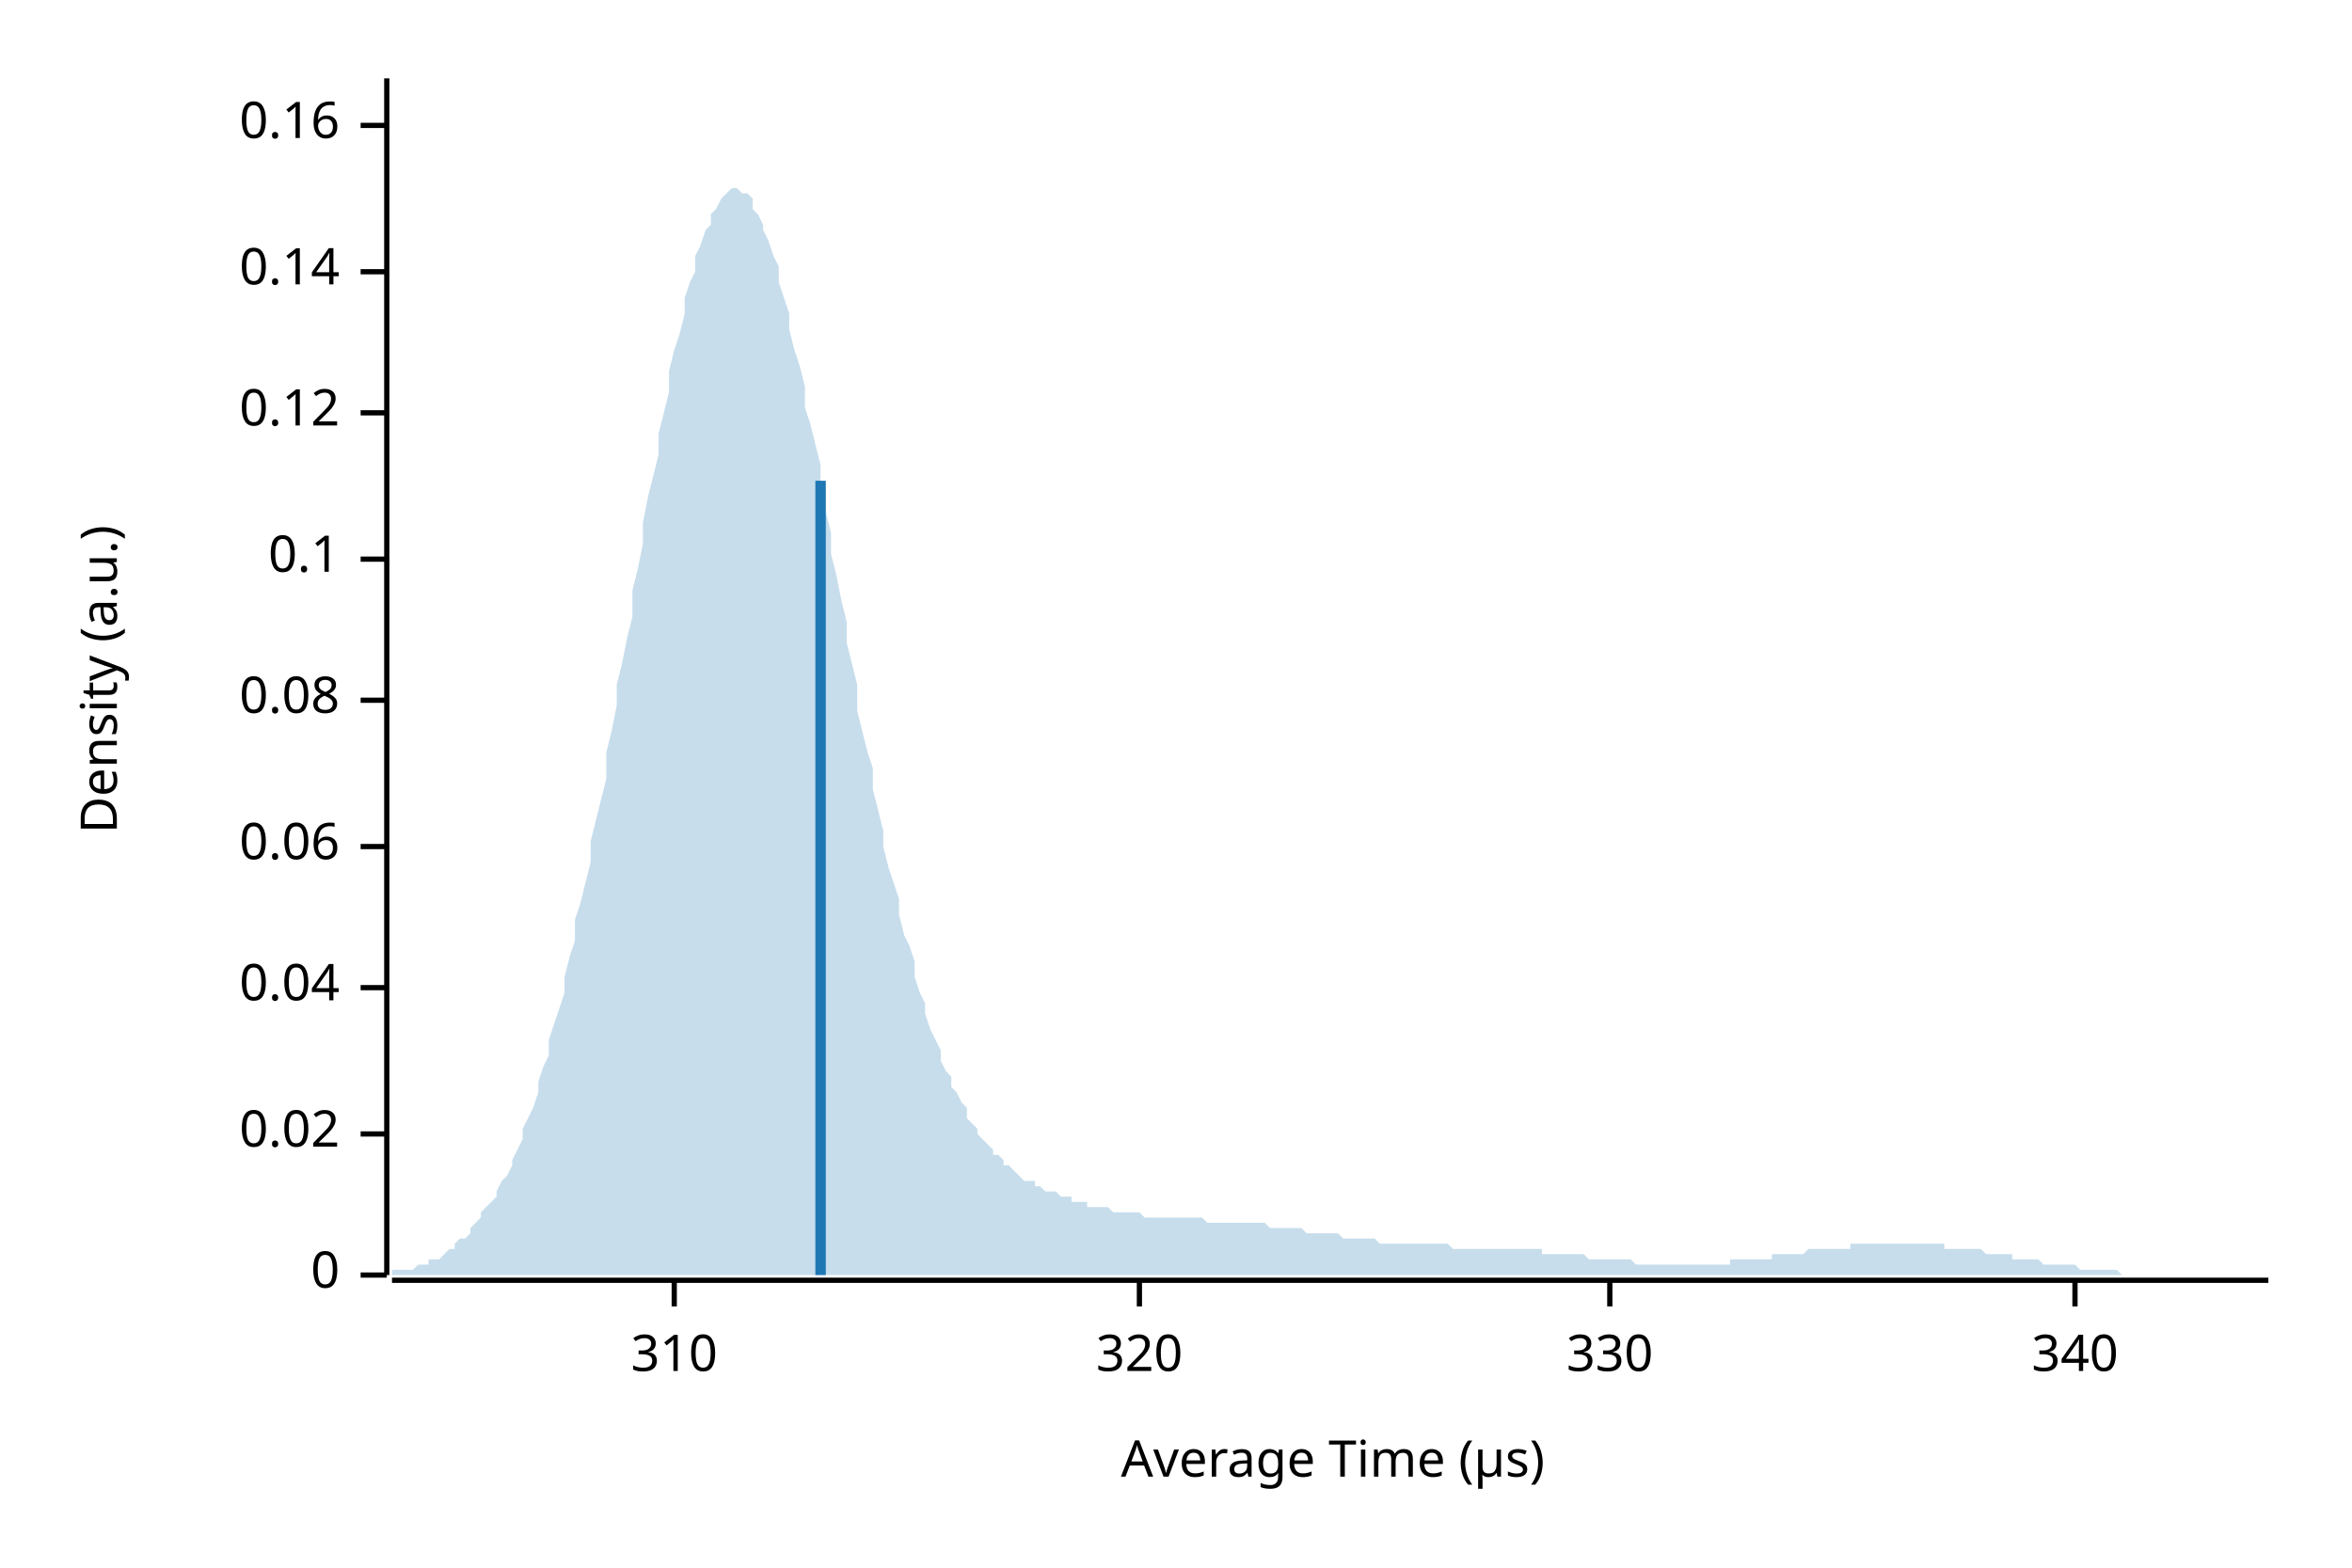
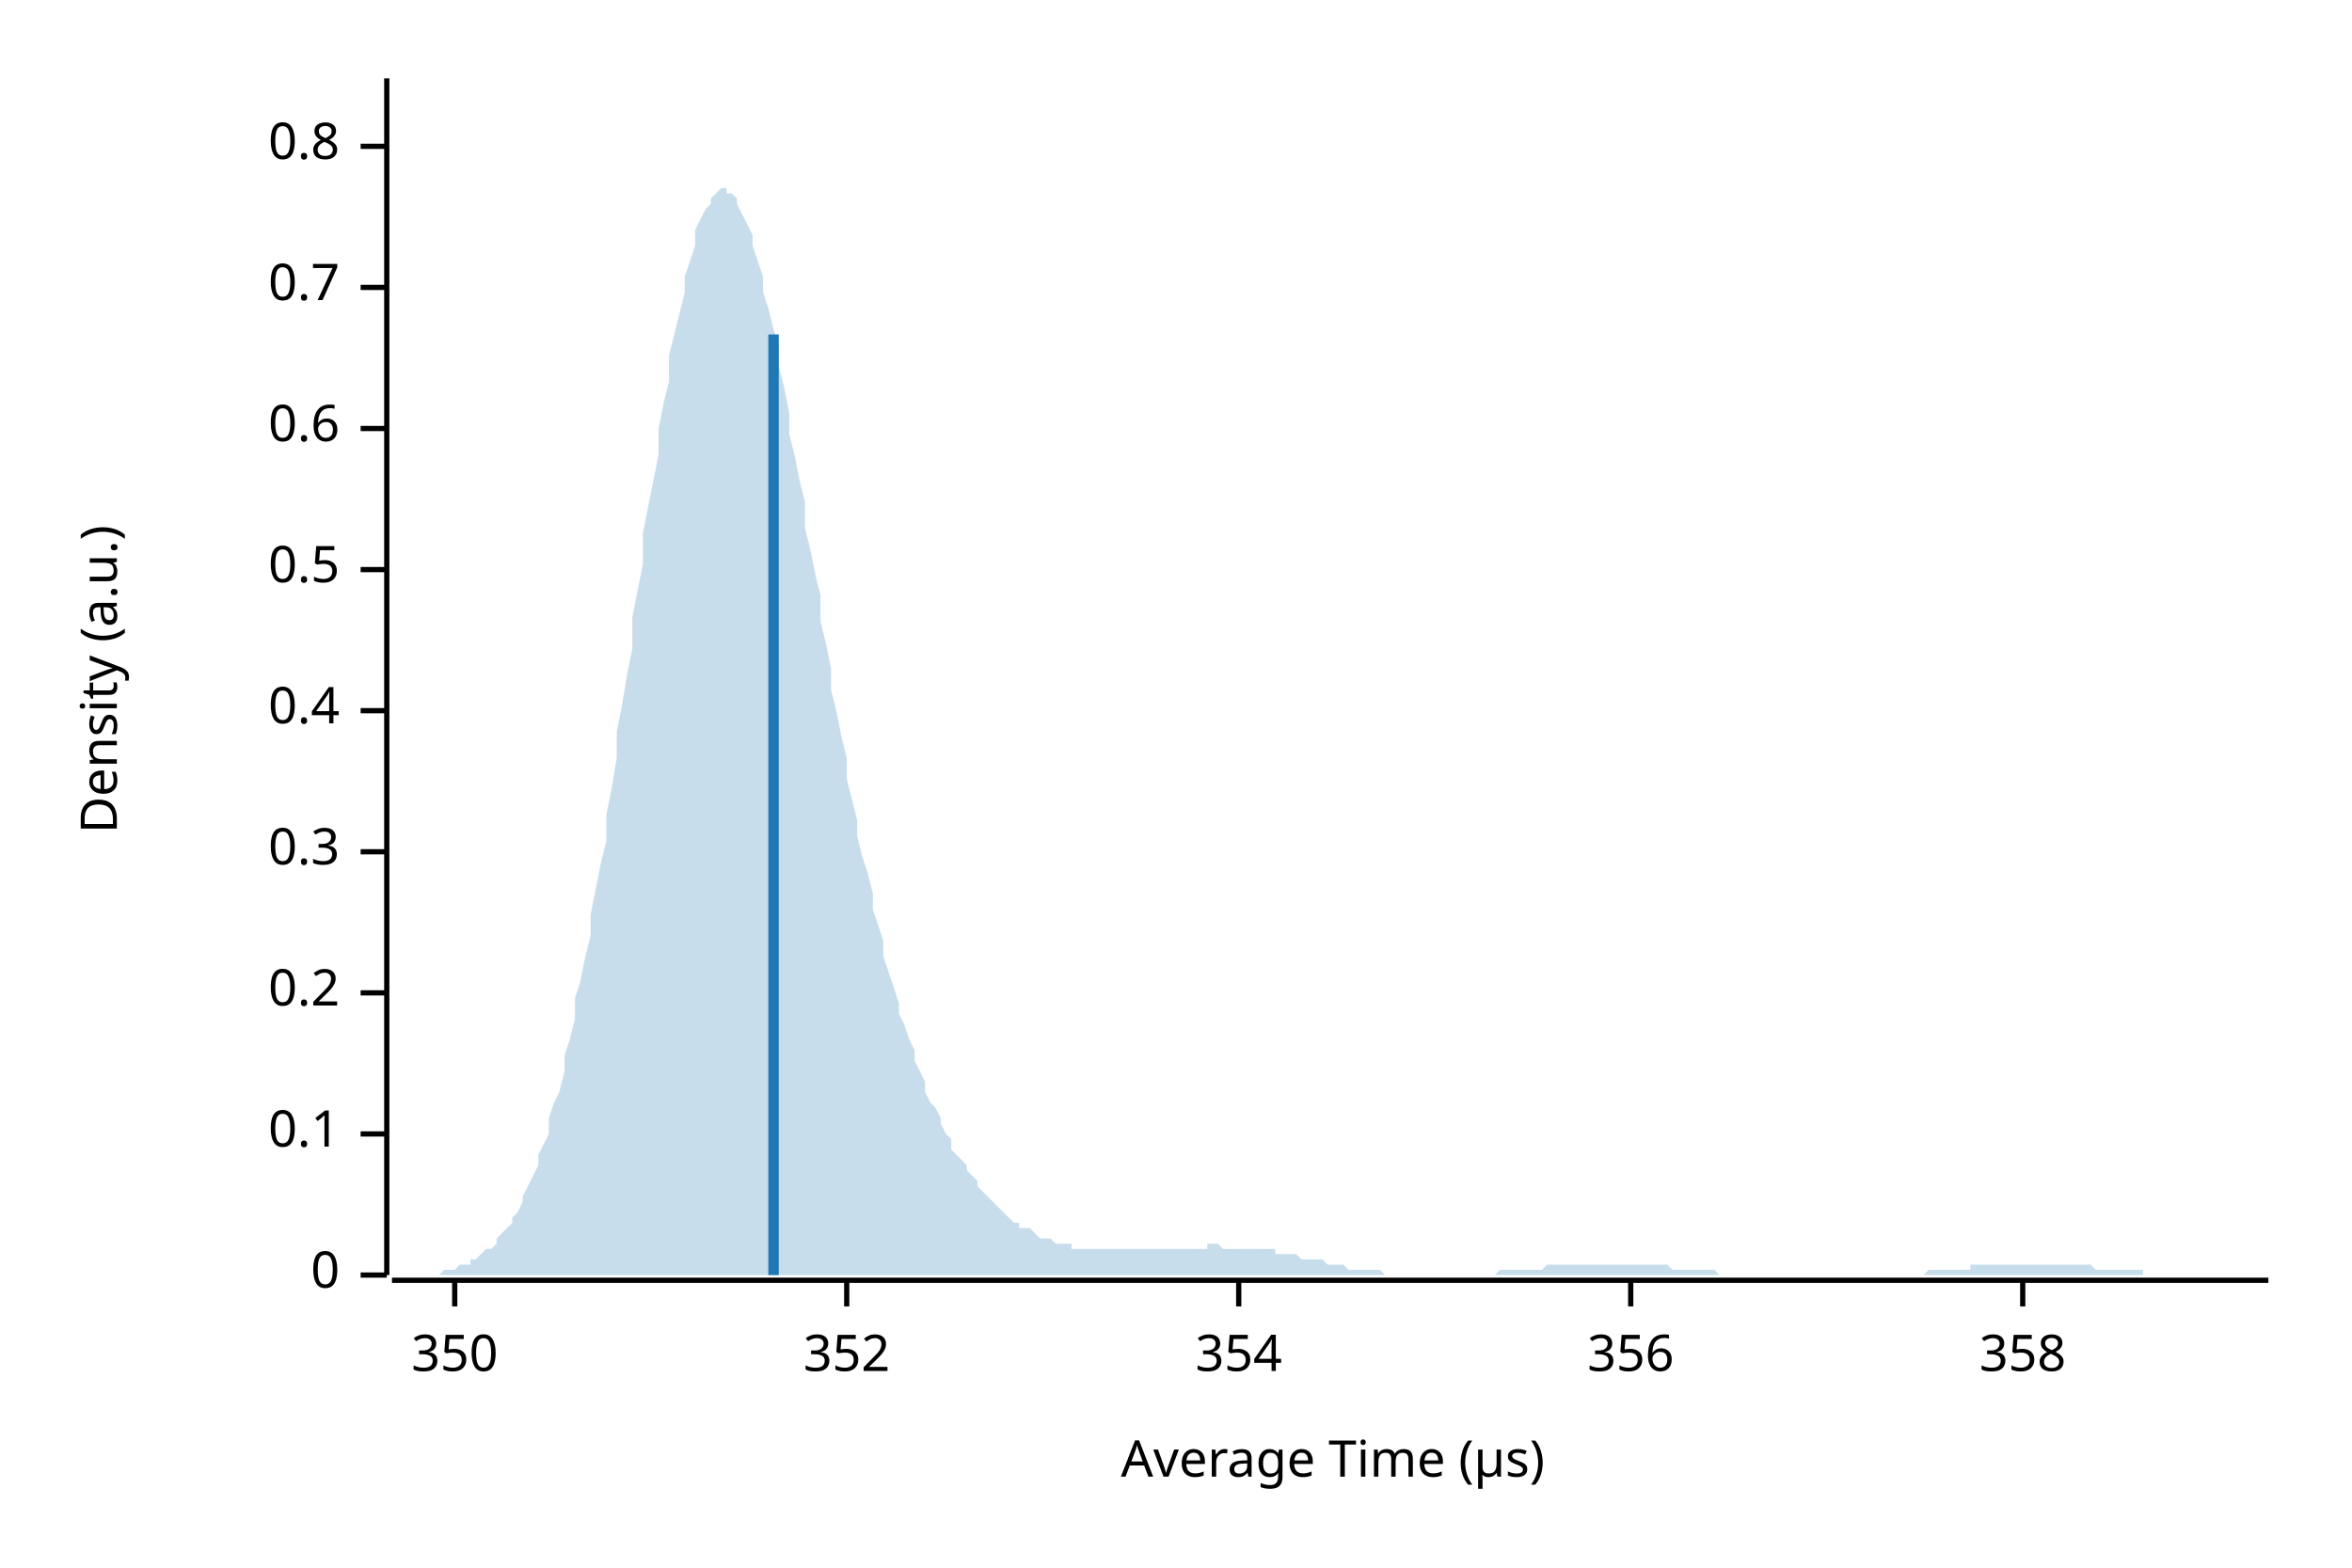
<svg xmlns="http://www.w3.org/2000/svg" width="450" height="300" viewBox="0 0 450 300">
  <text x="15" y="130" dy="0.76em" text-anchor="middle" font-family="sans-serif" font-size="9.677" opacity="1" fill="#000000" transform="rotate(270, 15, 130)">
Density (a.u.)
</text>
  <text x="255" y="285" dy="-0.5ex" text-anchor="middle" font-family="sans-serif" font-size="9.677" opacity="1" fill="#000000">
Average Time (µs)
</text>
  <polyline fill="none" opacity="1" stroke="#000000" stroke-width="1" points="74,15 74,244 " />
  <text x="65" y="244" dy="0.5ex" text-anchor="end" font-family="sans-serif" font-size="9.677" opacity="1" fill="#000000">
0
</text>
  <polyline fill="none" opacity="1" stroke="#000000" stroke-width="1" points="69,244 74,244 " />
  <text x="65" y="217" dy="0.5ex" text-anchor="end" font-family="sans-serif" font-size="9.677" opacity="1" fill="#000000">
- 0.02
+ 0.1
</text>
  <polyline fill="none" opacity="1" stroke="#000000" stroke-width="1" points="69,217 74,217 " />
-   <text x="65" y="189" dy="0.5ex" text-anchor="end" font-family="sans-serif" font-size="9.677" opacity="1" fill="#000000">
- 0.04
+   <text x="65" y="190" dy="0.5ex" text-anchor="end" font-family="sans-serif" font-size="9.677" opacity="1" fill="#000000">
+ 0.2
</text>
-   <polyline fill="none" opacity="1" stroke="#000000" stroke-width="1" points="69,189 74,189 " />
-   <text x="65" y="162" dy="0.5ex" text-anchor="end" font-family="sans-serif" font-size="9.677" opacity="1" fill="#000000">
- 0.06
+   <polyline fill="none" opacity="1" stroke="#000000" stroke-width="1" points="69,190 74,190 " />
+   <text x="65" y="163" dy="0.5ex" text-anchor="end" font-family="sans-serif" font-size="9.677" opacity="1" fill="#000000">
+ 0.3
</text>
-   <polyline fill="none" opacity="1" stroke="#000000" stroke-width="1" points="69,162 74,162 " />
-   <text x="65" y="134" dy="0.5ex" text-anchor="end" font-family="sans-serif" font-size="9.677" opacity="1" fill="#000000">
- 0.08
+   <polyline fill="none" opacity="1" stroke="#000000" stroke-width="1" points="69,163 74,163 " />
+   <text x="65" y="136" dy="0.5ex" text-anchor="end" font-family="sans-serif" font-size="9.677" opacity="1" fill="#000000">
+ 0.4
</text>
-   <polyline fill="none" opacity="1" stroke="#000000" stroke-width="1" points="69,134 74,134 " />
-   <text x="65" y="107" dy="0.5ex" text-anchor="end" font-family="sans-serif" font-size="9.677" opacity="1" fill="#000000">
- 0.1
+   <polyline fill="none" opacity="1" stroke="#000000" stroke-width="1" points="69,136 74,136 " />
+   <text x="65" y="109" dy="0.5ex" text-anchor="end" font-family="sans-serif" font-size="9.677" opacity="1" fill="#000000">
+ 0.5
</text>
-   <polyline fill="none" opacity="1" stroke="#000000" stroke-width="1" points="69,107 74,107 " />
-   <text x="65" y="79" dy="0.5ex" text-anchor="end" font-family="sans-serif" font-size="9.677" opacity="1" fill="#000000">
- 0.12
+   <polyline fill="none" opacity="1" stroke="#000000" stroke-width="1" points="69,109 74,109 " />
+   <text x="65" y="82" dy="0.5ex" text-anchor="end" font-family="sans-serif" font-size="9.677" opacity="1" fill="#000000">
+ 0.6
</text>
-   <polyline fill="none" opacity="1" stroke="#000000" stroke-width="1" points="69,79 74,79 " />
-   <text x="65" y="52" dy="0.5ex" text-anchor="end" font-family="sans-serif" font-size="9.677" opacity="1" fill="#000000">
- 0.14
+   <polyline fill="none" opacity="1" stroke="#000000" stroke-width="1" points="69,82 74,82 " />
+   <text x="65" y="55" dy="0.5ex" text-anchor="end" font-family="sans-serif" font-size="9.677" opacity="1" fill="#000000">
+ 0.7
</text>
-   <polyline fill="none" opacity="1" stroke="#000000" stroke-width="1" points="69,52 74,52 " />
-   <text x="65" y="24" dy="0.5ex" text-anchor="end" font-family="sans-serif" font-size="9.677" opacity="1" fill="#000000">
- 0.16
+   <polyline fill="none" opacity="1" stroke="#000000" stroke-width="1" points="69,55 74,55 " />
+   <text x="65" y="28" dy="0.5ex" text-anchor="end" font-family="sans-serif" font-size="9.677" opacity="1" fill="#000000">
+ 0.8
</text>
-   <polyline fill="none" opacity="1" stroke="#000000" stroke-width="1" points="69,24 74,24 " />
+   <polyline fill="none" opacity="1" stroke="#000000" stroke-width="1" points="69,28 74,28 " />
  <polyline fill="none" opacity="1" stroke="#000000" stroke-width="1" points="75,245 434,245 " />
-   <text x="129" y="255" dy="0.76em" text-anchor="middle" font-family="sans-serif" font-size="9.677" opacity="1" fill="#000000">
- 310
+   <text x="87" y="255" dy="0.76em" text-anchor="middle" font-family="sans-serif" font-size="9.677" opacity="1" fill="#000000">
+ 350
</text>
-   <polyline fill="none" opacity="1" stroke="#000000" stroke-width="1" points="129,245 129,250 " />
-   <text x="218" y="255" dy="0.76em" text-anchor="middle" font-family="sans-serif" font-size="9.677" opacity="1" fill="#000000">
- 320
+   <polyline fill="none" opacity="1" stroke="#000000" stroke-width="1" points="87,245 87,250 " />
+   <text x="162" y="255" dy="0.76em" text-anchor="middle" font-family="sans-serif" font-size="9.677" opacity="1" fill="#000000">
+ 352
</text>
-   <polyline fill="none" opacity="1" stroke="#000000" stroke-width="1" points="218,245 218,250 " />
-   <text x="308" y="255" dy="0.76em" text-anchor="middle" font-family="sans-serif" font-size="9.677" opacity="1" fill="#000000">
- 330
+   <polyline fill="none" opacity="1" stroke="#000000" stroke-width="1" points="162,245 162,250 " />
+   <text x="237" y="255" dy="0.76em" text-anchor="middle" font-family="sans-serif" font-size="9.677" opacity="1" fill="#000000">
+ 354
</text>
-   <polyline fill="none" opacity="1" stroke="#000000" stroke-width="1" points="308,245 308,250 " />
-   <text x="397" y="255" dy="0.76em" text-anchor="middle" font-family="sans-serif" font-size="9.677" opacity="1" fill="#000000">
- 340
+   <polyline fill="none" opacity="1" stroke="#000000" stroke-width="1" points="237,245 237,250 " />
+   <text x="312" y="255" dy="0.76em" text-anchor="middle" font-family="sans-serif" font-size="9.677" opacity="1" fill="#000000">
+ 356
</text>
-   <polyline fill="none" opacity="1" stroke="#000000" stroke-width="1" points="397,245 397,250 " />
-   <polygon opacity="0.25" fill="#1F78B4" points="75,244 75,243 76,243 77,243 77,243 78,243 79,243 80,242 80,242 81,242 82,242 82,241 83,241 84,241 85,240 85,240 86,239 87,239 87,238 88,237 89,237 90,236 90,235 91,234 92,233 92,232 93,231 94,230 95,229 95,228 96,226 97,225 98,223 98,222 99,220 100,218 100,216 101,214 102,212 103,209 103,207 104,204 105,202 105,199 106,196 107,193 108,190 108,187 109,183 110,180 110,176 111,173 112,169 113,165 113,161 114,157 115,153 116,149 116,144 117,140 118,135 118,131 119,127 120,122 121,118 121,113 122,109 123,104 123,100 124,95 125,91 126,87 126,83 127,79 128,75 128,71 129,67 130,64 131,60 131,57 132,54 133,52 133,49 134,47 135,44 136,43 136,41 137,40 138,38 139,37 139,37 140,36 141,36 141,36 142,37 143,37 144,38 144,40 145,41 146,43 146,44 147,46 148,49 149,51 149,54 150,57 151,60 151,63 152,67 153,70 154,74 154,78 155,81 156,85 157,89 157,94 158,98 159,102 159,106 160,110 161,115 162,119 162,123 163,127 164,131 164,136 165,140 166,144 167,147 167,151 168,155 169,159 169,162 170,166 171,169 172,172 172,175 173,179 174,181 175,184 175,187 176,190 177,192 177,194 178,197 179,199 180,201 180,203 181,205 182,206 182,208 183,209 184,211 185,212 185,214 186,215 187,216 187,217 188,218 189,219 190,220 190,221 191,221 192,222 192,223 193,223 194,224 195,225 195,225 196,226 197,226 198,226 198,227 199,227 200,228 200,228 201,228 202,228 203,229 203,229 204,229 205,229 205,230 206,230 207,230 208,230 208,231 209,231 210,231 210,231 211,231 212,231 213,232 213,232 214,232 215,232 216,232 216,232 217,232 218,232 218,232 219,233 220,233 221,233 221,233 222,233 223,233 223,233 224,233 225,233 226,233 226,233 227,233 228,233 228,233 229,233 230,233 231,234 231,234 232,234 233,234 233,234 234,234 235,234 236,234 236,234 237,234 238,234 239,234 239,234 240,234 241,234 241,234 242,234 243,235 244,235 244,235 245,235 246,235 246,235 247,235 248,235 249,235 249,235 250,236 251,236 251,236 252,236 253,236 254,236 254,236 255,236 256,236 257,237 257,237 258,237 259,237 259,237 260,237 261,237 262,237 262,237 263,237 264,238 264,238 265,238 266,238 267,238 267,238 268,238 269,238 269,238 270,238 271,238 272,238 272,238 273,238 274,238 275,238 275,238 276,238 277,238 277,238 278,239 279,239 280,239 280,239 281,239 282,239 282,239 283,239 284,239 285,239 285,239 286,239 287,239 287,239 288,239 289,239 290,239 290,239 291,239 292,239 292,239 293,239 294,239 295,239 295,240 296,240 297,240 298,240 298,240 299,240 300,240 300,240 301,240 302,240 303,240 303,240 304,241 305,241 305,241 306,241 307,241 308,241 308,241 309,241 310,241 310,241 311,241 312,241 313,242 313,242 314,242 315,242 316,242 316,242 317,242 318,242 318,242 319,242 320,242 321,242 321,242 322,242 323,242 323,242 324,242 325,242 326,242 326,242 327,242 328,242 328,242 329,242 330,242 331,242 331,241 332,241 333,241 333,241 334,241 335,241 336,241 336,241 337,241 338,241 339,241 339,240 340,240 341,240 341,240 342,240 343,240 344,240 344,240 345,240 346,239 346,239 347,239 348,239 349,239 349,239 350,239 351,239 351,239 352,239 353,239 354,239 354,238 355,238 356,238 357,238 357,238 358,238 359,238 359,238 360,238 361,238 362,238 362,238 363,238 364,238 364,238 365,238 366,238 367,238 367,238 368,238 369,238 369,238 370,238 371,238 372,238 372,239 373,239 374,239 375,239 375,239 376,239 377,239 377,239 378,239 379,239 380,240 380,240 381,240 382,240 382,240 383,240 384,240 385,240 385,241 386,241 387,241 387,241 388,241 389,241 390,241 390,241 391,242 392,242 392,242 393,242 394,242 395,242 395,242 396,242 397,242 398,243 398,243 399,243 400,243 400,243 401,243 402,243 403,243 403,243 404,243 405,243 405,243 406,244 407,244 408,244 408,244 409,244 410,244 410,244 411,244 412,244 413,244 413,244 414,244 415,244 416,244 416,244 417,244 418,244 418,244 419,244 420,244 421,244 421,244 422,244 423,244 423,244 424,244 425,244 426,244 426,244 427,244 428,244 428,244 429,244 430,244 431,244 431,244 432,244 433,244 434,244 434,244 75,244 " />
-   <polyline fill="none" opacity="1" stroke="#1F78B4" stroke-width="2" points="157,244 157,92 " />
+   <polyline fill="none" opacity="1" stroke="#000000" stroke-width="1" points="312,245 312,250 " />
+   <text x="387" y="255" dy="0.76em" text-anchor="middle" font-family="sans-serif" font-size="9.677" opacity="1" fill="#000000">
+ 358
+ </text>
+   <polyline fill="none" opacity="1" stroke="#000000" stroke-width="1" points="387,245 387,250 " />
+   <polygon opacity="0.25" fill="#1F78B4" points="75,244 75,244 76,244 77,244 77,244 78,244 79,244 80,244 80,244 81,244 82,244 82,244 83,244 84,244 85,243 85,243 86,243 87,243 87,243 88,242 89,242 90,242 90,241 91,241 92,240 92,240 93,239 94,239 95,238 95,237 96,236 97,235 98,234 98,233 99,232 100,230 100,229 101,227 102,225 103,223 103,221 104,219 105,217 105,214 106,211 107,209 108,205 108,202 109,199 110,195 110,191 111,188 112,183 113,179 113,175 114,170 115,165 116,161 116,156 117,151 118,145 118,140 119,135 120,129 121,124 121,118 122,113 123,108 123,102 124,97 125,92 126,87 126,82 127,77 128,73 128,68 129,64 130,60 131,56 131,53 132,50 133,47 133,44 134,42 135,40 136,39 136,38 137,37 138,36 139,36 139,37 140,37 141,38 141,39 142,41 143,43 144,45 144,47 145,50 146,53 146,56 147,59 148,63 149,66 149,70 150,74 151,79 151,83 152,87 153,92 154,96 154,101 155,105 156,110 157,114 157,119 158,123 159,128 159,132 160,136 161,141 162,145 162,149 163,153 164,157 164,160 165,164 166,167 167,171 167,174 168,177 169,180 169,183 170,186 171,189 172,192 172,194 173,196 174,199 175,201 175,203 176,205 177,207 177,209 178,211 179,212 180,214 180,215 181,217 182,218 182,220 183,221 184,222 185,223 185,224 186,225 187,226 187,227 188,228 189,229 190,230 190,230 191,231 192,232 192,232 193,233 194,234 195,234 195,235 196,235 197,235 198,236 198,236 199,237 200,237 200,237 201,237 202,238 203,238 203,238 204,238 205,238 205,239 206,239 207,239 208,239 208,239 209,239 210,239 210,239 211,239 212,239 213,239 213,239 214,239 215,239 216,239 216,239 217,239 218,239 218,239 219,239 220,239 221,239 221,239 222,239 223,239 223,239 224,239 225,239 226,239 226,239 227,239 228,239 228,239 229,239 230,239 231,239 231,238 232,238 233,238 233,238 234,239 235,239 236,239 236,239 237,239 238,239 239,239 239,239 240,239 241,239 241,239 242,239 243,239 244,239 244,240 245,240 246,240 246,240 247,240 248,240 249,241 249,241 250,241 251,241 251,241 252,241 253,241 254,242 254,242 255,242 256,242 257,242 257,242 258,243 259,243 259,243 260,243 261,243 262,243 262,243 263,243 264,243 264,243 265,244 266,244 267,244 267,244 268,244 269,244 269,244 270,244 271,244 272,244 272,244 273,244 274,244 275,244 275,244 276,244 277,244 277,244 278,244 279,244 280,244 280,244 281,244 282,244 282,244 283,244 284,244 285,244 285,244 286,244 287,243 287,243 288,243 289,243 290,243 290,243 291,243 292,243 292,243 293,243 294,243 295,243 295,243 296,242 297,242 298,242 298,242 299,242 300,242 300,242 301,242 302,242 303,242 303,242 304,242 305,242 305,242 306,242 307,242 308,242 308,242 309,242 310,242 310,242 311,242 312,242 313,242 313,242 314,242 315,242 316,242 316,242 317,242 318,242 318,242 319,242 320,243 321,243 321,243 322,243 323,243 323,243 324,243 325,243 326,243 326,243 327,243 328,243 328,243 329,244 330,244 331,244 331,244 332,244 333,244 333,244 334,244 335,244 336,244 336,244 337,244 338,244 339,244 339,244 340,244 341,244 341,244 342,244 343,244 344,244 344,244 345,244 346,244 346,244 347,244 348,244 349,244 349,244 350,244 351,244 351,244 352,244 353,244 354,244 354,244 355,244 356,244 357,244 357,244 358,244 359,244 359,244 360,244 361,244 362,244 362,244 363,244 364,244 364,244 365,244 366,244 367,244 367,244 368,244 369,243 369,243 370,243 371,243 372,243 372,243 373,243 374,243 375,243 375,243 376,243 377,243 377,242 378,242 379,242 380,242 380,242 381,242 382,242 382,242 383,242 384,242 385,242 385,242 386,242 387,242 387,242 388,242 389,242 390,242 390,242 391,242 392,242 392,242 393,242 394,242 395,242 395,242 396,242 397,242 398,242 398,242 399,242 400,242 400,242 401,243 402,243 403,243 403,243 404,243 405,243 405,243 406,243 407,243 408,243 408,243 409,243 410,243 410,244 411,244 412,244 413,244 413,244 414,244 415,244 416,244 416,244 417,244 418,244 418,244 419,244 420,244 421,244 421,244 422,244 423,244 423,244 424,244 425,244 426,244 426,244 427,244 428,244 428,244 429,244 430,244 431,244 431,244 432,244 433,244 434,244 434,244 75,244 " />
+   <polyline fill="none" opacity="1" stroke="#1F78B4" stroke-width="2" points="148,244 148,64 " />
</svg>
